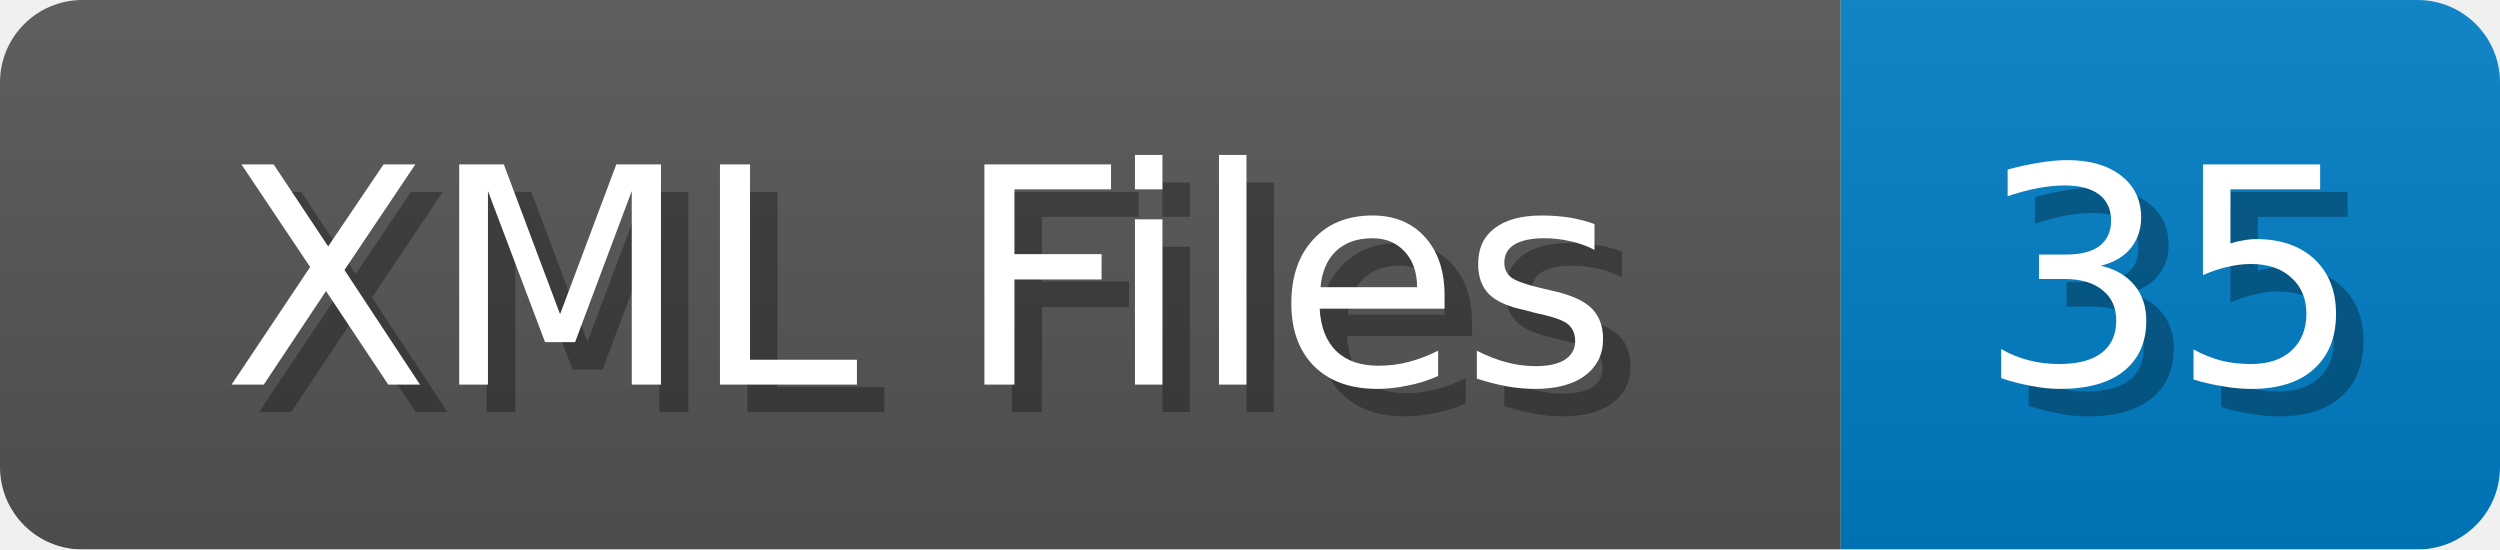
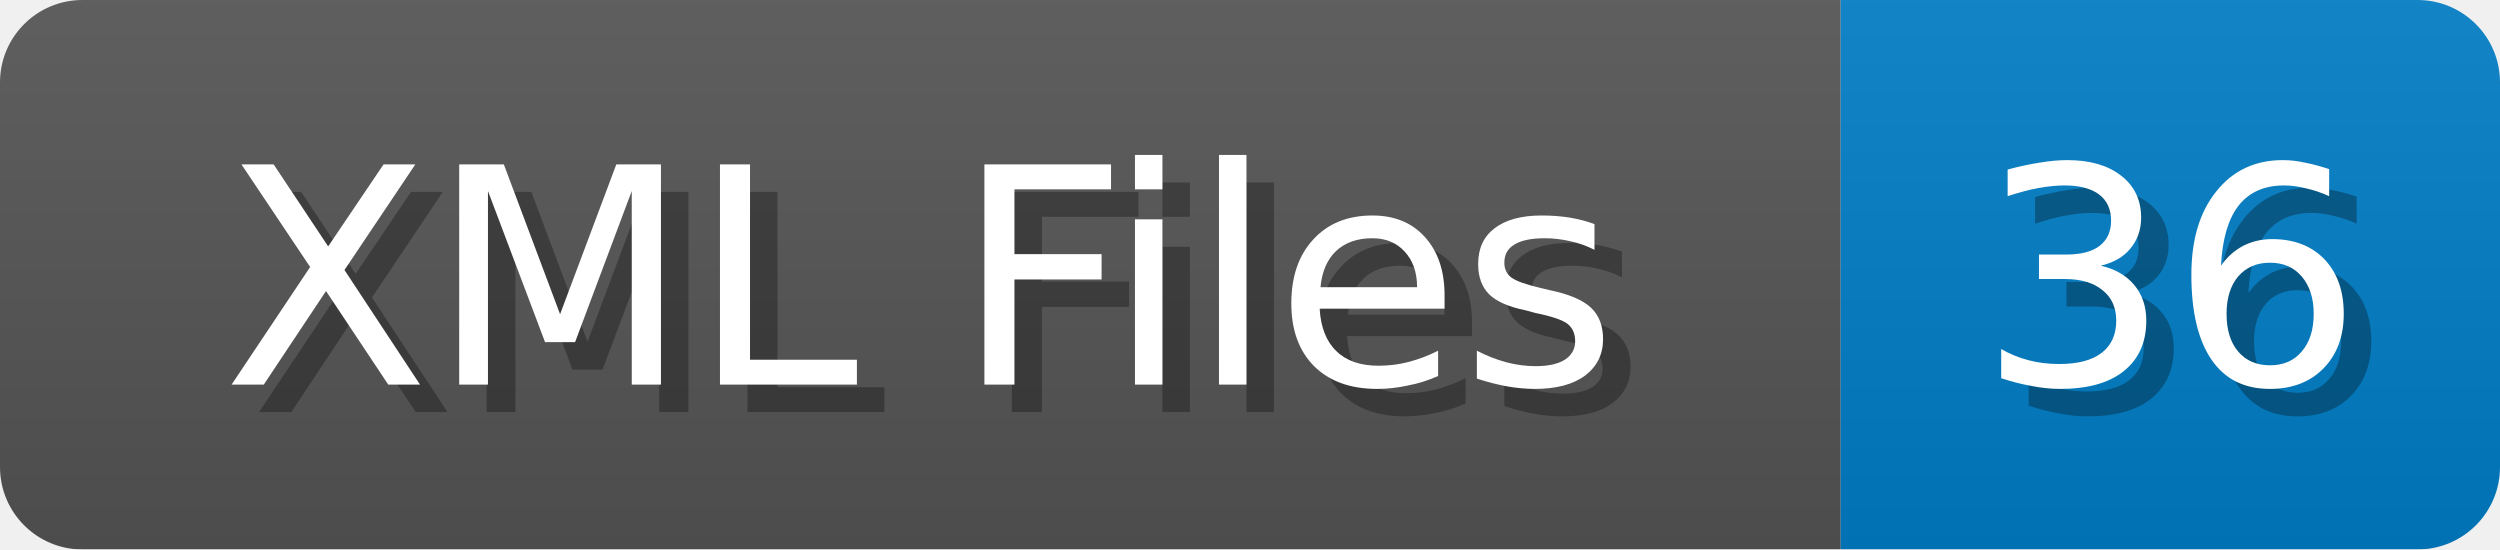
<svg xmlns="http://www.w3.org/2000/svg" width="91" height="20">
  <linearGradient id="b" x2="0" y2="100%">
    <stop offset="0" stop-color="#bbb" stop-opacity=".1" />
    <stop offset="1" stop-opacity=".1" />
  </linearGradient>
  <mask id="anybadge_1">
    <rect width="91" height="20" rx="3" fill="#fff" />
  </mask>
  <g mask="url(#anybadge_1)">
    <path fill="#555" d="M0 0h67v20H0z" />
    <path fill="#007ec6" d="M67 0h24v20H67z" />
    <path fill="url(#b)" d="M0 0h91v20H0z" />
  </g>
  <g fill="#fff" text-anchor="middle" font-family="DejaVu Sans,Verdana,Geneva,sans-serif" font-size="11">
    <text x="34.5" y="15" fill="#010101" fill-opacity=".3">XML Files</text>
    <text x="33.5" y="14">XML Files</text>
  </g>
  <g fill="#fff" text-anchor="middle" font-family="DejaVu Sans,Verdana,Geneva,sans-serif" font-size="11">
-     <text x="80.0" y="15" fill="#010101" fill-opacity=".3">35</text>
-     <text x="79.0" y="14">35</text>
+     <text x="80.0" y="15" fill="#010101" fill-opacity=".3">36</text>
+     <text x="79.0" y="14">36</text>
  </g>
</svg>
